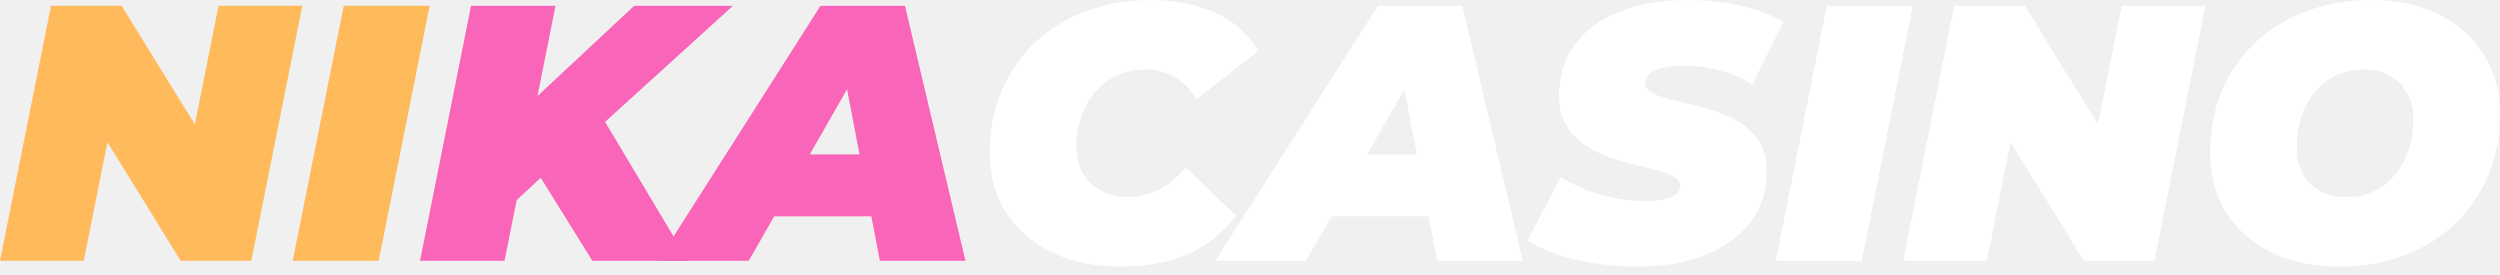
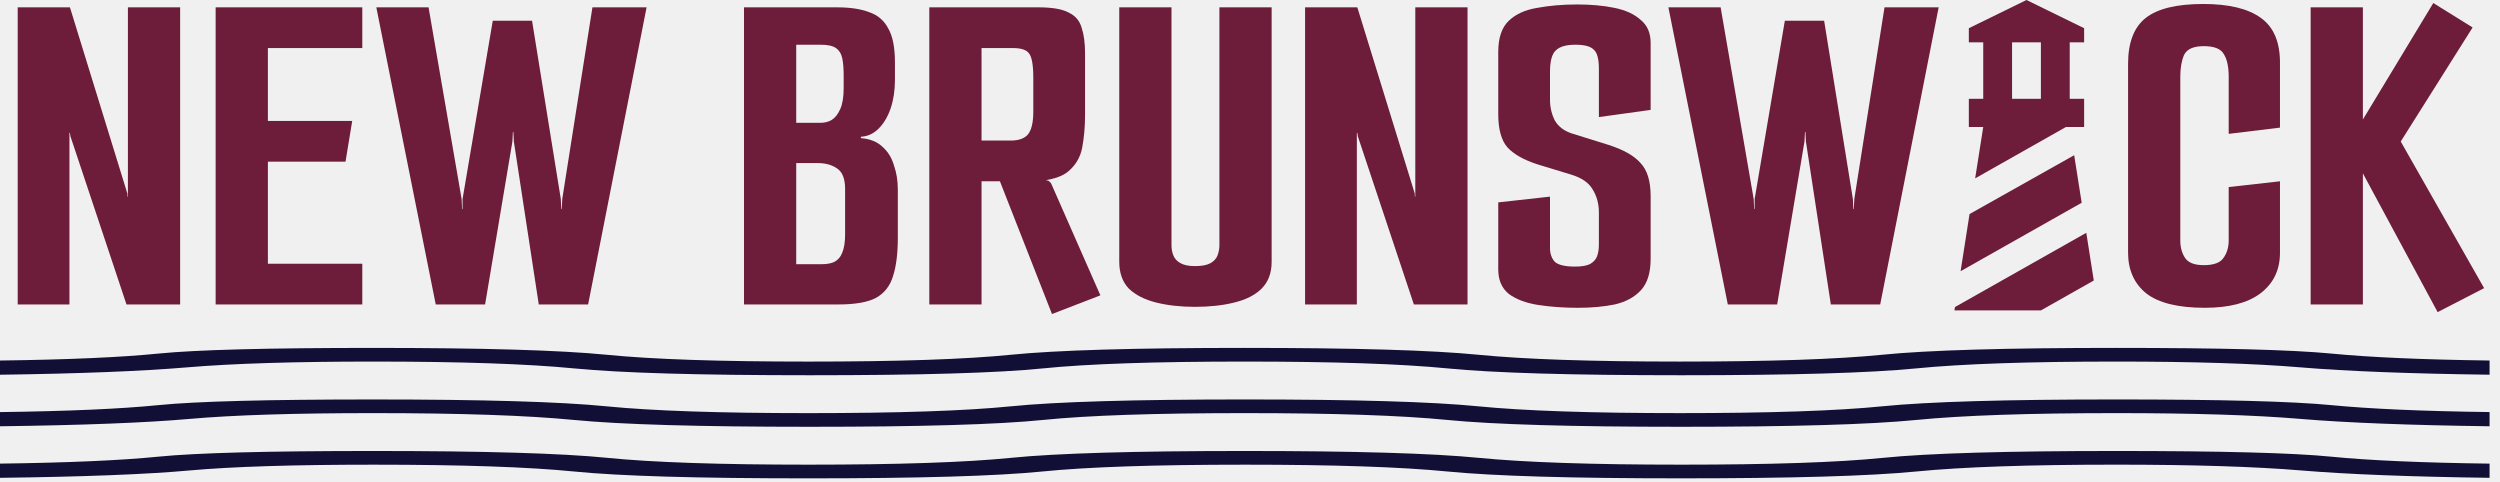
- <svg xmlns="http://www.w3.org/2000/svg" width="237" height="26" viewBox="0 0 237 26" fill="none">
-   <path d="M0 24.721L4.834 0.552H11.532L20.612 15.261H17.781L20.716 0.552H28.657L23.823 24.721H17.125L8.045 10.013H10.876L7.941 24.721H0Z" fill="#FFBA5B" />
-   <path d="M27.749 24.721L32.583 0.552H40.731L35.898 24.721H27.749Z" fill="#FFBA5B" />
-   <path d="M48.141 19.749L49.349 10.6L60.122 0.552H69.478L57.083 11.808L51.559 16.573L48.141 19.749ZM39.82 24.721L44.654 0.552H52.664L47.83 24.721H39.82ZM56.151 24.721L50.316 15.33L56.358 9.875L65.232 24.721H56.151Z" fill="#F965B8" />
-   <path d="M62.383 24.721L77.782 0.552H85.792L91.523 24.721H83.409L79.508 4.316H82.684L70.98 24.721H62.383ZM69.495 20.509L72.741 14.639H83.858L84.756 20.509H69.495Z" fill="#F965B8" />
-   <path d="M106.228 25.273C103.742 25.273 101.567 24.825 99.703 23.927C97.838 23.006 96.388 21.74 95.352 20.129C94.339 18.495 93.833 16.607 93.833 14.467C93.833 12.349 94.201 10.404 94.938 8.632C95.697 6.859 96.756 5.329 98.114 4.04C99.472 2.751 101.084 1.761 102.948 1.07C104.812 0.357 106.861 0 109.094 0C111.418 0 113.479 0.414 115.274 1.243C117.069 2.072 118.404 3.269 119.279 4.834L113.41 9.426C112.903 8.528 112.247 7.838 111.441 7.354C110.636 6.848 109.681 6.595 108.576 6.595C107.609 6.595 106.723 6.779 105.917 7.147C105.135 7.492 104.456 7.999 103.88 8.666C103.305 9.311 102.856 10.082 102.534 10.979C102.211 11.877 102.05 12.867 102.05 13.949C102.05 14.892 102.257 15.721 102.672 16.435C103.086 17.148 103.662 17.701 104.398 18.092C105.158 18.483 106.032 18.679 107.022 18.679C107.966 18.679 108.887 18.46 109.784 18.023C110.705 17.585 111.58 16.872 112.408 15.882L117.207 20.474C115.734 22.27 114.089 23.524 112.27 24.238C110.475 24.928 108.461 25.273 106.228 25.273Z" fill="white" />
-   <path d="M115.218 24.721L130.617 0.552H138.627L144.358 24.721H136.244L132.343 4.316H135.519L123.815 24.721H115.218ZM122.33 20.509L125.576 14.639H136.693L137.591 20.509H122.33Z" fill="white" />
-   <path d="M155.257 25.273C153.83 25.273 152.46 25.17 151.148 24.963C149.836 24.756 148.639 24.468 147.558 24.099C146.499 23.708 145.578 23.282 144.795 22.822L147.937 16.814C148.835 17.321 149.733 17.747 150.63 18.092C151.551 18.414 152.46 18.656 153.358 18.817C154.279 18.978 155.188 19.059 156.086 19.059C156.799 19.059 157.386 19.001 157.846 18.886C158.33 18.771 158.687 18.61 158.917 18.403C159.17 18.172 159.297 17.919 159.297 17.643C159.297 17.275 159.089 16.976 158.675 16.745C158.261 16.515 157.708 16.308 157.018 16.124C156.35 15.94 155.602 15.756 154.774 15.571C153.968 15.364 153.151 15.111 152.322 14.812C151.494 14.49 150.734 14.087 150.043 13.603C149.376 13.12 148.835 12.51 148.421 11.774C148.006 11.037 147.799 10.139 147.799 9.08C147.799 7.239 148.283 5.639 149.249 4.281C150.239 2.923 151.643 1.876 153.462 1.139C155.303 0.38 157.49 0 160.022 0C161.817 0 163.486 0.184 165.028 0.552C166.593 0.898 167.94 1.404 169.068 2.072L166.133 8.01C165.166 7.412 164.107 6.963 162.956 6.664C161.828 6.364 160.678 6.215 159.504 6.215C158.721 6.215 158.065 6.295 157.536 6.456C157.006 6.595 156.603 6.79 156.327 7.043C156.074 7.297 155.947 7.561 155.947 7.838C155.947 8.206 156.155 8.517 156.569 8.77C156.983 9 157.536 9.207 158.226 9.391C158.917 9.552 159.665 9.736 160.47 9.944C161.299 10.128 162.116 10.37 162.922 10.669C163.75 10.945 164.51 11.325 165.201 11.808C165.891 12.268 166.444 12.867 166.858 13.603C167.272 14.317 167.479 15.203 167.479 16.262C167.479 18.057 166.984 19.634 165.995 20.992C165.005 22.327 163.589 23.374 161.748 24.134C159.93 24.894 157.766 25.273 155.257 25.273Z" fill="white" />
-   <path d="M168.35 24.721L173.184 0.552H181.332L176.499 24.721H168.35Z" fill="white" />
-   <path d="M180.421 24.721L185.255 0.552H191.953L201.033 15.261H198.202L201.137 0.552H209.078L204.244 24.721H197.546L188.466 10.013H191.297L188.362 24.721H180.421Z" fill="white" />
-   <path d="M221.774 25.273C219.265 25.273 217.09 24.813 215.248 23.892C213.43 22.972 212.014 21.706 211.002 20.094C210.012 18.46 209.517 16.584 209.517 14.467C209.517 12.326 209.885 10.381 210.622 8.632C211.381 6.859 212.44 5.329 213.798 4.04C215.156 2.751 216.767 1.761 218.632 1.07C220.496 0.357 222.533 0 224.743 0C227.252 0 229.416 0.46 231.234 1.381C233.075 2.302 234.491 3.579 235.481 5.213C236.494 6.825 237 8.689 237 10.807C237 12.947 236.62 14.904 235.861 16.676C235.124 18.426 234.077 19.945 232.719 21.234C231.361 22.523 229.749 23.524 227.885 24.238C226.021 24.928 223.984 25.273 221.774 25.273ZM222.464 18.679C223.477 18.679 224.363 18.483 225.123 18.092C225.905 17.701 226.573 17.16 227.125 16.469C227.678 15.779 228.092 14.996 228.368 14.121C228.645 13.224 228.783 12.28 228.783 11.29C228.783 10.346 228.587 9.529 228.196 8.839C227.827 8.125 227.287 7.573 226.573 7.182C225.882 6.79 225.042 6.595 224.053 6.595C223.063 6.595 222.177 6.79 221.394 7.182C220.611 7.573 219.944 8.114 219.391 8.804C218.839 9.495 218.425 10.289 218.149 11.187C217.872 12.061 217.734 12.993 217.734 13.983C217.734 14.904 217.918 15.721 218.287 16.435C218.678 17.148 219.219 17.701 219.909 18.092C220.623 18.483 221.475 18.679 222.464 18.679Z" fill="white" />
+ <svg xmlns="http://www.w3.org/2000/svg" width="213" height="41" viewBox="0 0 213 41" fill="none">
+   <path d="M0 40.709V39.5C5.783 39.425 10.286 39.227 13.508 38.906C16.738 38.585 22.841 38.424 31.817 38.424C41.224 38.424 47.863 38.618 51.733 39.007C55.603 39.395 61.315 39.589 68.869 39.589C76.513 39.589 82.27 39.395 86.14 39.007C90.01 38.618 96.649 38.424 106.056 38.424C115.374 38.424 122.013 38.618 125.972 39.007C129.932 39.395 135.688 39.589 143.243 39.589C150.886 39.589 156.621 39.395 160.446 39.007C164.279 38.618 170.895 38.424 180.295 38.424C189.271 38.424 195.374 38.585 198.604 38.907C201.826 39.227 206.329 39.425 212.112 39.501V40.71C205.369 40.62 200.018 40.411 196.059 40.082C192.099 39.754 186.845 39.589 180.295 39.589C172.882 39.589 167.204 39.784 163.259 40.172C159.315 40.56 152.643 40.755 143.243 40.755C133.925 40.755 127.286 40.56 123.326 40.172C119.367 39.784 113.61 39.59 106.056 39.591C98.413 39.591 92.656 39.785 88.786 40.173C84.915 40.562 78.277 40.756 68.869 40.756C59.462 40.756 52.812 40.562 48.92 40.173C45.027 39.785 39.326 39.591 31.817 39.591C25.029 39.591 19.808 39.755 16.154 40.083C12.5 40.413 7.115 40.622 0 40.711M0 36.319V35.11C5.783 35.035 10.286 34.837 13.508 34.515C16.738 34.195 22.841 34.034 31.817 34.034C41.135 34.034 47.751 34.228 51.666 34.617C55.581 35.005 61.315 35.199 68.869 35.199C76.513 35.199 82.27 35.005 86.14 34.617C90.01 34.228 96.649 34.034 106.056 34.033C115.374 34.033 121.998 34.227 125.928 34.616C129.857 35.004 135.588 35.198 143.12 35.198C150.756 35.198 156.509 35.004 160.379 34.616C164.249 34.227 170.888 34.033 180.295 34.033C189.182 34.033 195.285 34.194 198.604 34.515C201.916 34.836 206.419 35.034 212.112 35.108V36.318C205.287 36.228 199.917 36.02 196.003 35.691C192.088 35.362 186.852 35.198 180.295 35.198C172.882 35.198 167.204 35.392 163.259 35.781C159.315 36.169 152.643 36.363 143.243 36.363C133.925 36.363 127.286 36.169 123.326 35.781C119.374 35.392 113.618 35.198 106.056 35.198C98.413 35.198 92.678 35.392 88.853 35.781C85.02 36.169 78.403 36.363 69.003 36.363C59.603 36.363 52.905 36.169 48.909 35.781C44.912 35.392 39.215 35.198 31.817 35.198C25.119 35.198 19.898 35.362 16.154 35.691C12.41 36.02 7.026 36.229 0 36.319ZM0 31.927V30.717C5.783 30.643 10.286 30.445 13.508 30.123C16.738 29.802 22.841 29.642 31.817 29.642C41.135 29.642 47.751 29.836 51.666 30.224C55.581 30.613 61.315 30.807 68.869 30.807C76.513 30.807 82.27 30.613 86.14 30.224C90.01 29.836 96.649 29.641 106.056 29.641C115.374 29.641 121.998 29.835 125.928 30.223C129.857 30.611 135.588 30.806 143.12 30.806C150.756 30.806 156.509 30.611 160.379 30.223C164.249 29.835 170.888 29.641 180.295 29.641C189.182 29.641 195.285 29.801 198.604 30.122C201.916 30.443 206.419 30.641 212.112 30.716V31.925C205.287 31.836 199.917 31.627 196.003 31.299C192.088 30.97 186.852 30.806 180.295 30.806C172.882 30.806 167.204 31 163.259 31.388C159.315 31.777 152.643 31.971 143.243 31.971C133.925 31.971 127.286 31.777 123.326 31.388C119.374 31 113.618 30.806 106.056 30.806C98.413 30.806 92.678 31 88.853 31.388C85.02 31.777 78.403 31.971 69.003 31.971C59.603 31.971 52.905 31.777 48.909 31.388C44.912 31 39.215 30.806 31.817 30.806C25.119 30.806 19.827 30.97 15.942 31.299C12.057 31.627 6.743 31.836 0 31.927Z" fill="#120F37" />
+   <path d="M1.508 25.939V0.625H5.958L10.857 16.508V16.753H10.898V0.625H15.348V25.939H10.776L5.999 11.608L5.958 11.322H5.917V25.939H1.508Z" fill="#6D1C3A" />
+   <path d="M18.373 0.625H30.867V4.096H22.824V10.302H30.009L29.438 13.772H22.824V22.468H30.867V25.939H18.373V0.625Z" fill="#6D1C3A" />
+   <path d="M37.125 25.939L32.062 0.625H36.513L39.33 16.957L39.37 17.814H39.411V16.957L41.983 1.769H45.331L47.781 16.957L47.822 17.814H47.863L47.904 16.957L50.476 0.625H55.089L50.108 25.939H45.903L43.78 12.057L43.739 11.241H43.698L43.657 12.057L41.33 25.939H37.125Z" fill="#6D1C3A" />
+   <path d="M63.388 25.939V0.625H71.308C72.424 0.625 73.336 0.761 74.044 1.034C74.779 1.279 75.323 1.741 75.677 2.422C76.058 3.075 76.249 4.041 76.249 5.321V6.831C76.249 7.702 76.126 8.505 75.881 9.24C75.636 9.948 75.296 10.519 74.861 10.955C74.425 11.39 73.921 11.622 73.35 11.649V11.771C74.112 11.826 74.725 12.071 75.187 12.506C75.65 12.915 75.977 13.445 76.167 14.099C76.385 14.725 76.494 15.405 76.494 16.14V20.264C76.494 21.597 76.358 22.686 76.085 23.53C75.841 24.346 75.364 24.959 74.656 25.367C73.949 25.748 72.874 25.939 71.431 25.939H63.388ZM67.838 22.509H70.002C70.465 22.509 70.832 22.441 71.104 22.305C71.404 22.142 71.622 21.883 71.758 21.529C71.921 21.148 72.003 20.631 72.003 19.978V16.099C72.003 15.228 71.771 14.643 71.308 14.344C70.873 14.044 70.329 13.895 69.675 13.895H67.838V22.509ZM67.838 10.465H69.88C70.261 10.465 70.587 10.383 70.859 10.22C71.159 10.029 71.404 9.716 71.594 9.281C71.785 8.845 71.88 8.26 71.88 7.525V6.423C71.88 5.824 71.839 5.334 71.758 4.953C71.676 4.572 71.499 4.286 71.227 4.096C70.955 3.905 70.519 3.81 69.92 3.81H67.838V10.465Z" fill="#6D1C3A" />
+   <path d="M79.177 0.625H88.486C89.656 0.625 90.513 0.775 91.058 1.074C91.629 1.347 91.997 1.782 92.16 2.381C92.351 2.953 92.446 3.674 92.446 4.545V9.812C92.446 10.792 92.364 11.717 92.201 12.588C92.038 13.432 91.616 14.126 90.935 14.67C90.255 15.187 89.139 15.446 87.588 15.446H83.627V25.939H79.177V0.625ZM89.629 26.755L85.097 15.201L88.077 15.079L89.343 15.405L89.547 15.609L93.752 25.163L89.629 26.755ZM86.118 11.976C86.798 11.976 87.288 11.799 87.588 11.445C87.887 11.064 88.037 10.424 88.037 9.526V6.627C88.037 5.538 87.914 4.844 87.669 4.545C87.451 4.245 87.002 4.096 86.322 4.096H83.627V11.976H86.118Z" fill="#6D1C3A" />
+   <path d="M101.812 26.143C100.587 26.143 99.484 26.02 98.504 25.776C97.525 25.53 96.749 25.136 96.177 24.591C95.633 24.02 95.361 23.258 95.361 22.305V0.625H99.811V20.917C99.811 21.216 99.865 21.502 99.974 21.774C100.083 22.047 100.287 22.264 100.587 22.428C100.886 22.591 101.294 22.672 101.812 22.672C102.383 22.672 102.819 22.591 103.118 22.428C103.417 22.264 103.622 22.047 103.73 21.774C103.839 21.475 103.894 21.189 103.894 20.917V0.625H108.344V22.305C108.344 23.258 108.058 24.02 107.487 24.591C106.942 25.136 106.167 25.53 105.159 25.776C104.18 26.02 103.064 26.143 101.812 26.143Z" fill="#6D1C3A" />
+   <path d="M111.193 25.939V0.625H115.644L120.543 16.508V16.753H120.584V0.625H125.034V25.939H120.461L115.685 11.608L115.644 11.322H115.603V25.939H111.193Z" fill="#6D1C3A" />
+   <path d="M134.428 26.225C133.23 26.225 132.101 26.143 131.039 25.98C130.005 25.816 129.175 25.503 128.549 25.041C127.95 24.551 127.651 23.857 127.651 22.958V17.242L132.06 16.753V21.121C132.06 21.611 132.196 22.006 132.468 22.305C132.768 22.577 133.339 22.713 134.183 22.713C134.728 22.713 135.149 22.645 135.449 22.509C135.748 22.346 135.952 22.128 136.061 21.856C136.17 21.584 136.225 21.244 136.225 20.835V18.1C136.225 17.365 136.048 16.712 135.694 16.14C135.367 15.568 134.755 15.147 133.857 14.874L131.039 14.017C129.842 13.636 128.971 13.146 128.426 12.547C127.909 11.948 127.651 11.009 127.651 9.73V4.422C127.651 3.225 127.95 2.34 128.549 1.769C129.148 1.197 129.964 0.83 130.999 0.666C132.033 0.476 133.162 0.38 134.387 0.38C135.558 0.38 136.606 0.476 137.531 0.666C138.484 0.857 139.232 1.197 139.777 1.687C140.348 2.15 140.634 2.803 140.634 3.647V9.363L136.225 9.975V5.851C136.225 5.008 136.075 4.463 135.775 4.218C135.503 3.946 134.986 3.81 134.224 3.81C133.435 3.81 132.877 3.973 132.55 4.3C132.223 4.599 132.06 5.212 132.06 6.137V8.505C132.06 9.131 132.196 9.716 132.468 10.261C132.768 10.778 133.244 11.145 133.897 11.363L137.041 12.343C138.32 12.751 139.232 13.268 139.777 13.895C140.348 14.493 140.634 15.432 140.634 16.712V22.06C140.634 23.23 140.362 24.115 139.817 24.714C139.273 25.313 138.525 25.721 137.572 25.939C136.646 26.129 135.599 26.225 134.428 26.225Z" fill="#6D1C3A" />
+   <path d="M147.209 25.939L142.147 0.625H146.597L149.414 16.957L149.455 17.814H149.496V16.957L152.068 1.769H155.416L157.865 16.957L157.906 17.814H157.947L157.988 16.957L160.56 0.625H165.174L160.193 25.939H155.987L153.864 12.057L153.823 11.241H153.783L153.742 12.057L151.415 25.939H147.209Z" fill="#6D1C3A" />
+   <path d="M187.844 26.224C185.585 26.224 183.925 25.816 182.863 25C181.829 24.156 181.312 22.999 181.312 21.529V5.443C181.312 3.619 181.815 2.313 182.822 1.523C183.83 0.734 185.463 0.339 187.722 0.339C189.899 0.339 191.532 0.734 192.621 1.523C193.737 2.313 194.282 3.633 194.254 5.484V10.873L189.886 11.404V6.545C189.886 5.702 189.75 5.062 189.477 4.626C189.232 4.164 188.661 3.932 187.763 3.932C186.892 3.932 186.334 4.177 186.089 4.667C185.871 5.157 185.762 5.77 185.762 6.505V20.509C185.762 21.08 185.898 21.57 186.17 21.978C186.443 22.387 186.973 22.591 187.763 22.591C188.606 22.591 189.164 22.387 189.437 21.978C189.736 21.57 189.886 21.067 189.886 20.468V15.936L194.254 15.446V21.529C194.254 22.999 193.696 24.156 192.58 25C191.492 25.816 189.913 26.224 187.844 26.224Z" fill="#6D1C3A" />
+   <path d="M207.686 26.592L200.01 12.343L207.318 0.258L210.666 2.34L204.542 12.057L211.646 24.55L207.686 26.592ZM196.866 0.625H201.317V25.939H196.866V0.625Z" fill="#6D1C3A" />
+   <path d="M167.744 10.819V8.415H168.972V3.606H167.744V2.404L172.656 0L177.567 2.404V3.606H176.34V8.415H177.567V10.819H176.02L168.284 15.195L168.972 10.819H167.744ZM173.884 8.415V3.606H171.428V8.415H173.884ZM166.516 26.447L166.565 26.159L177.752 19.835L178.39 23.899L173.884 26.447H166.516ZM167.805 18.237L176.72 13.224L177.359 17.275L167.044 23.105L167.805 18.237Z" fill="#6D1C3A" />
</svg>
